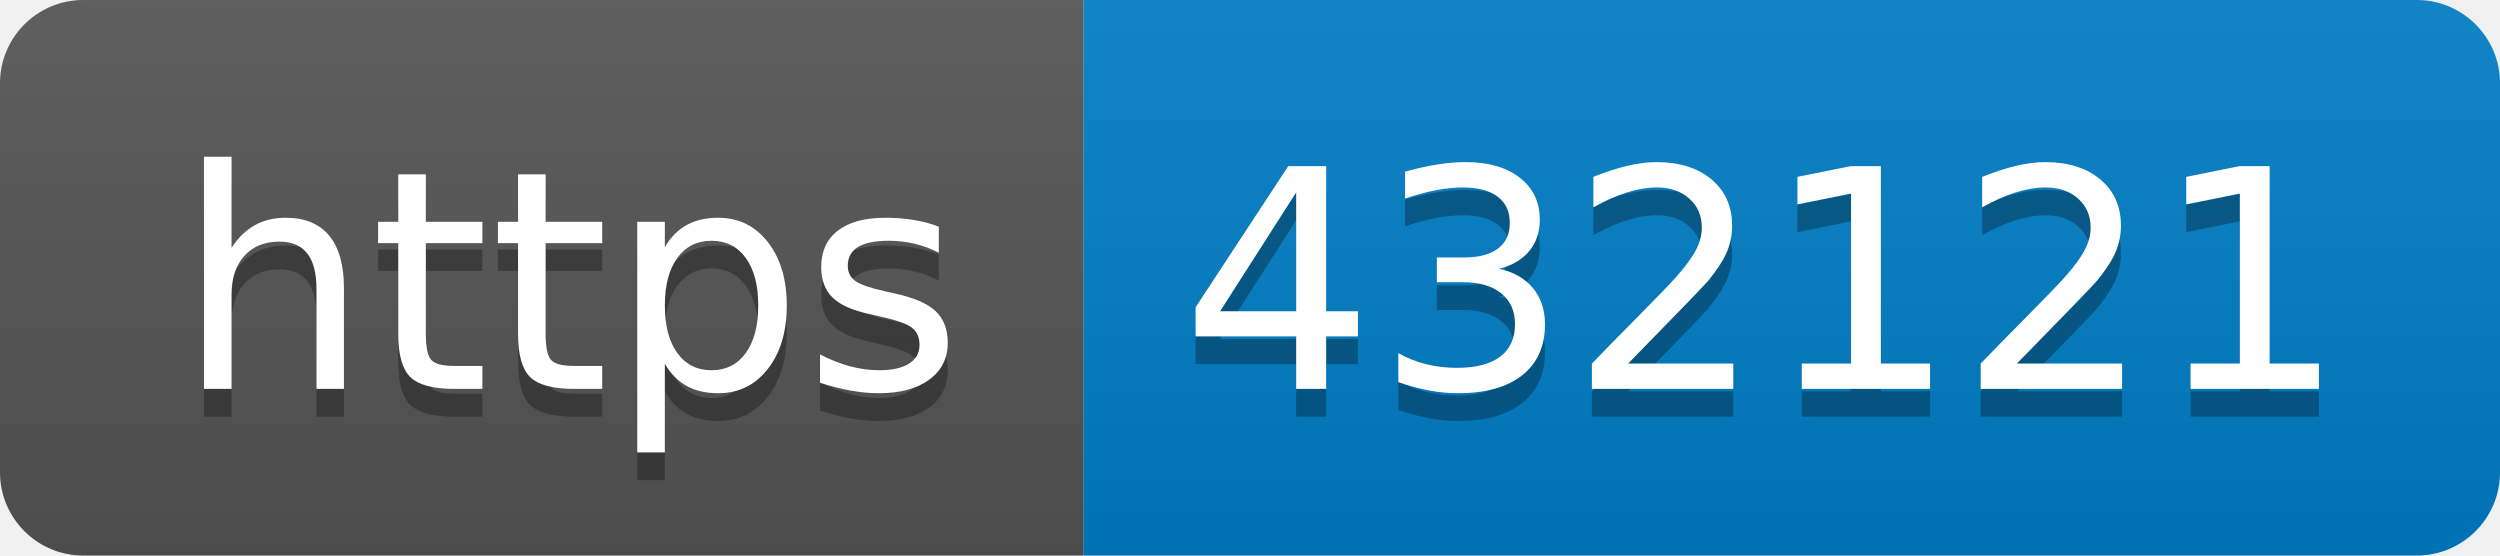
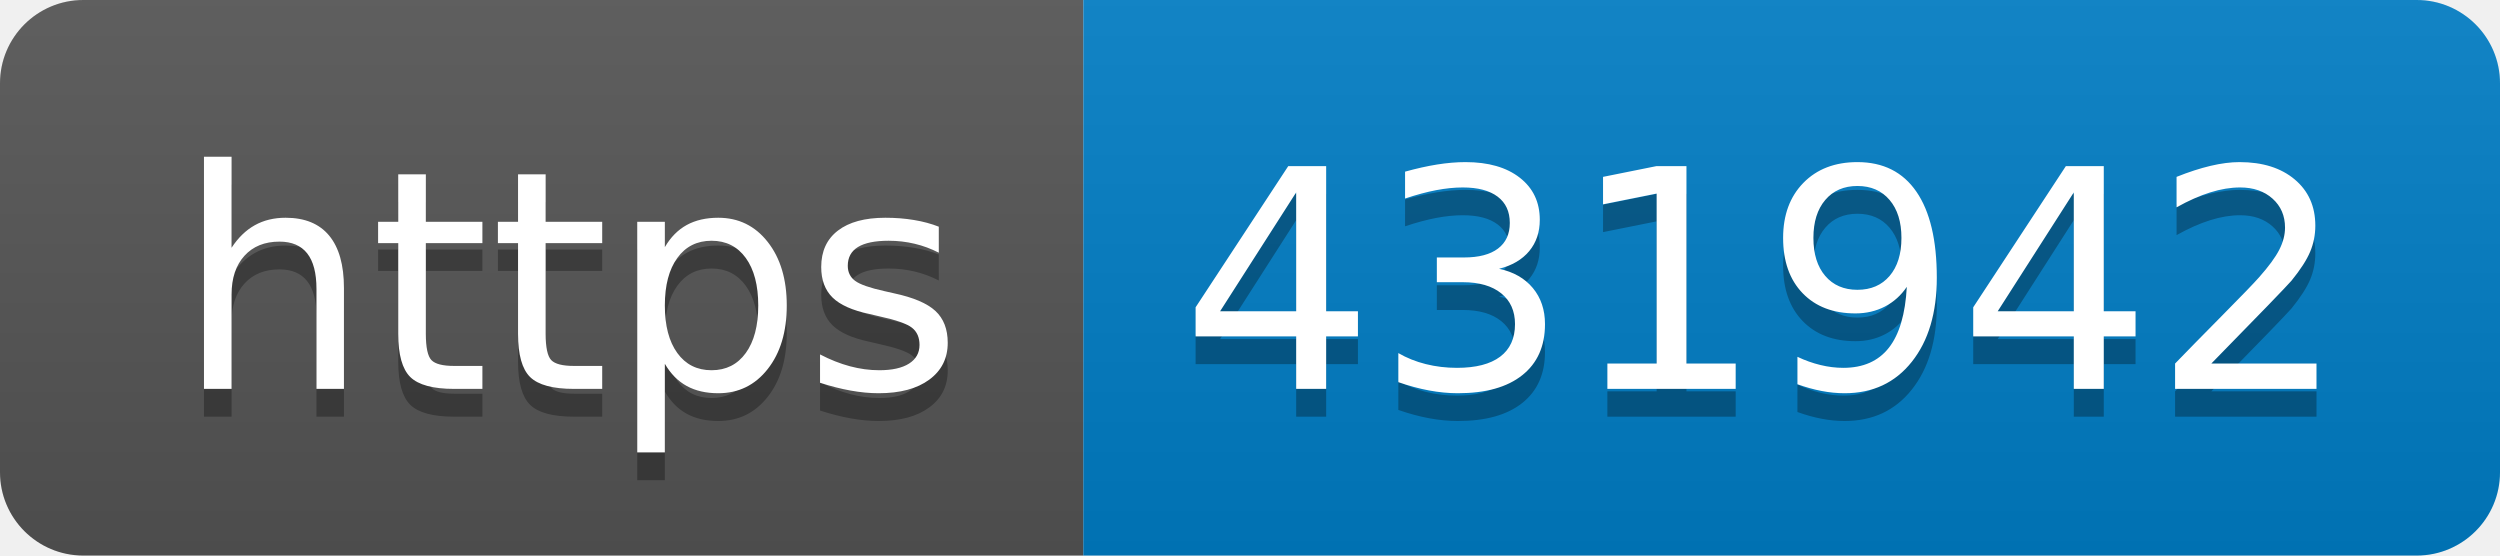
- <svg xmlns="http://www.w3.org/2000/svg" width="90" height="20" role="img" aria-label="https: 432121">
+ <svg xmlns="http://www.w3.org/2000/svg" width="90" height="20" role="img" aria-label="https: 431942">
  <linearGradient id="s" x2="0" y2="100%">
    <stop offset="0" stop-color="#bbb" stop-opacity=".1" />
    <stop offset="1" stop-opacity=".1" />
  </linearGradient>
  <clipPath id="r">
    <rect width="90" height="20" rx="3" fill="#fff" />
  </clipPath>
  <g clip-path="url(#r)">
    <rect width="39" height="20" fill="#555" />
    <rect x="39" width="51" height="20" fill="#007ec6" />
    <rect width="90" height="20" fill="url(#s)" />
  </g>
  <g fill="#fff" text-anchor="middle" font-family="Verdana,Geneva,DejaVu Sans,sans-serif" text-rendering="geometricPrecision" font-size="110">
    <text aria-hidden="true" x="205" y="150" fill="#010101" fill-opacity=".3" transform="scale(.1)" textLength="290">https</text>
    <text x="205" y="140" transform="scale(.1)" fill="#fff" textLength="290">https</text>
-     <text aria-hidden="true" x="635" y="150" fill="#010101" fill-opacity=".3" transform="scale(.1)" textLength="410">432121</text>
-     <text x="635" y="140" transform="scale(.1)" fill="#fff" textLength="410">432121</text>
+     <text aria-hidden="true" x="635" y="150" fill="#010101" fill-opacity=".3" transform="scale(.1)" textLength="410">431942</text>
+     <text x="635" y="140" transform="scale(.1)" fill="#fff" textLength="410">431942</text>
  </g>
</svg>
